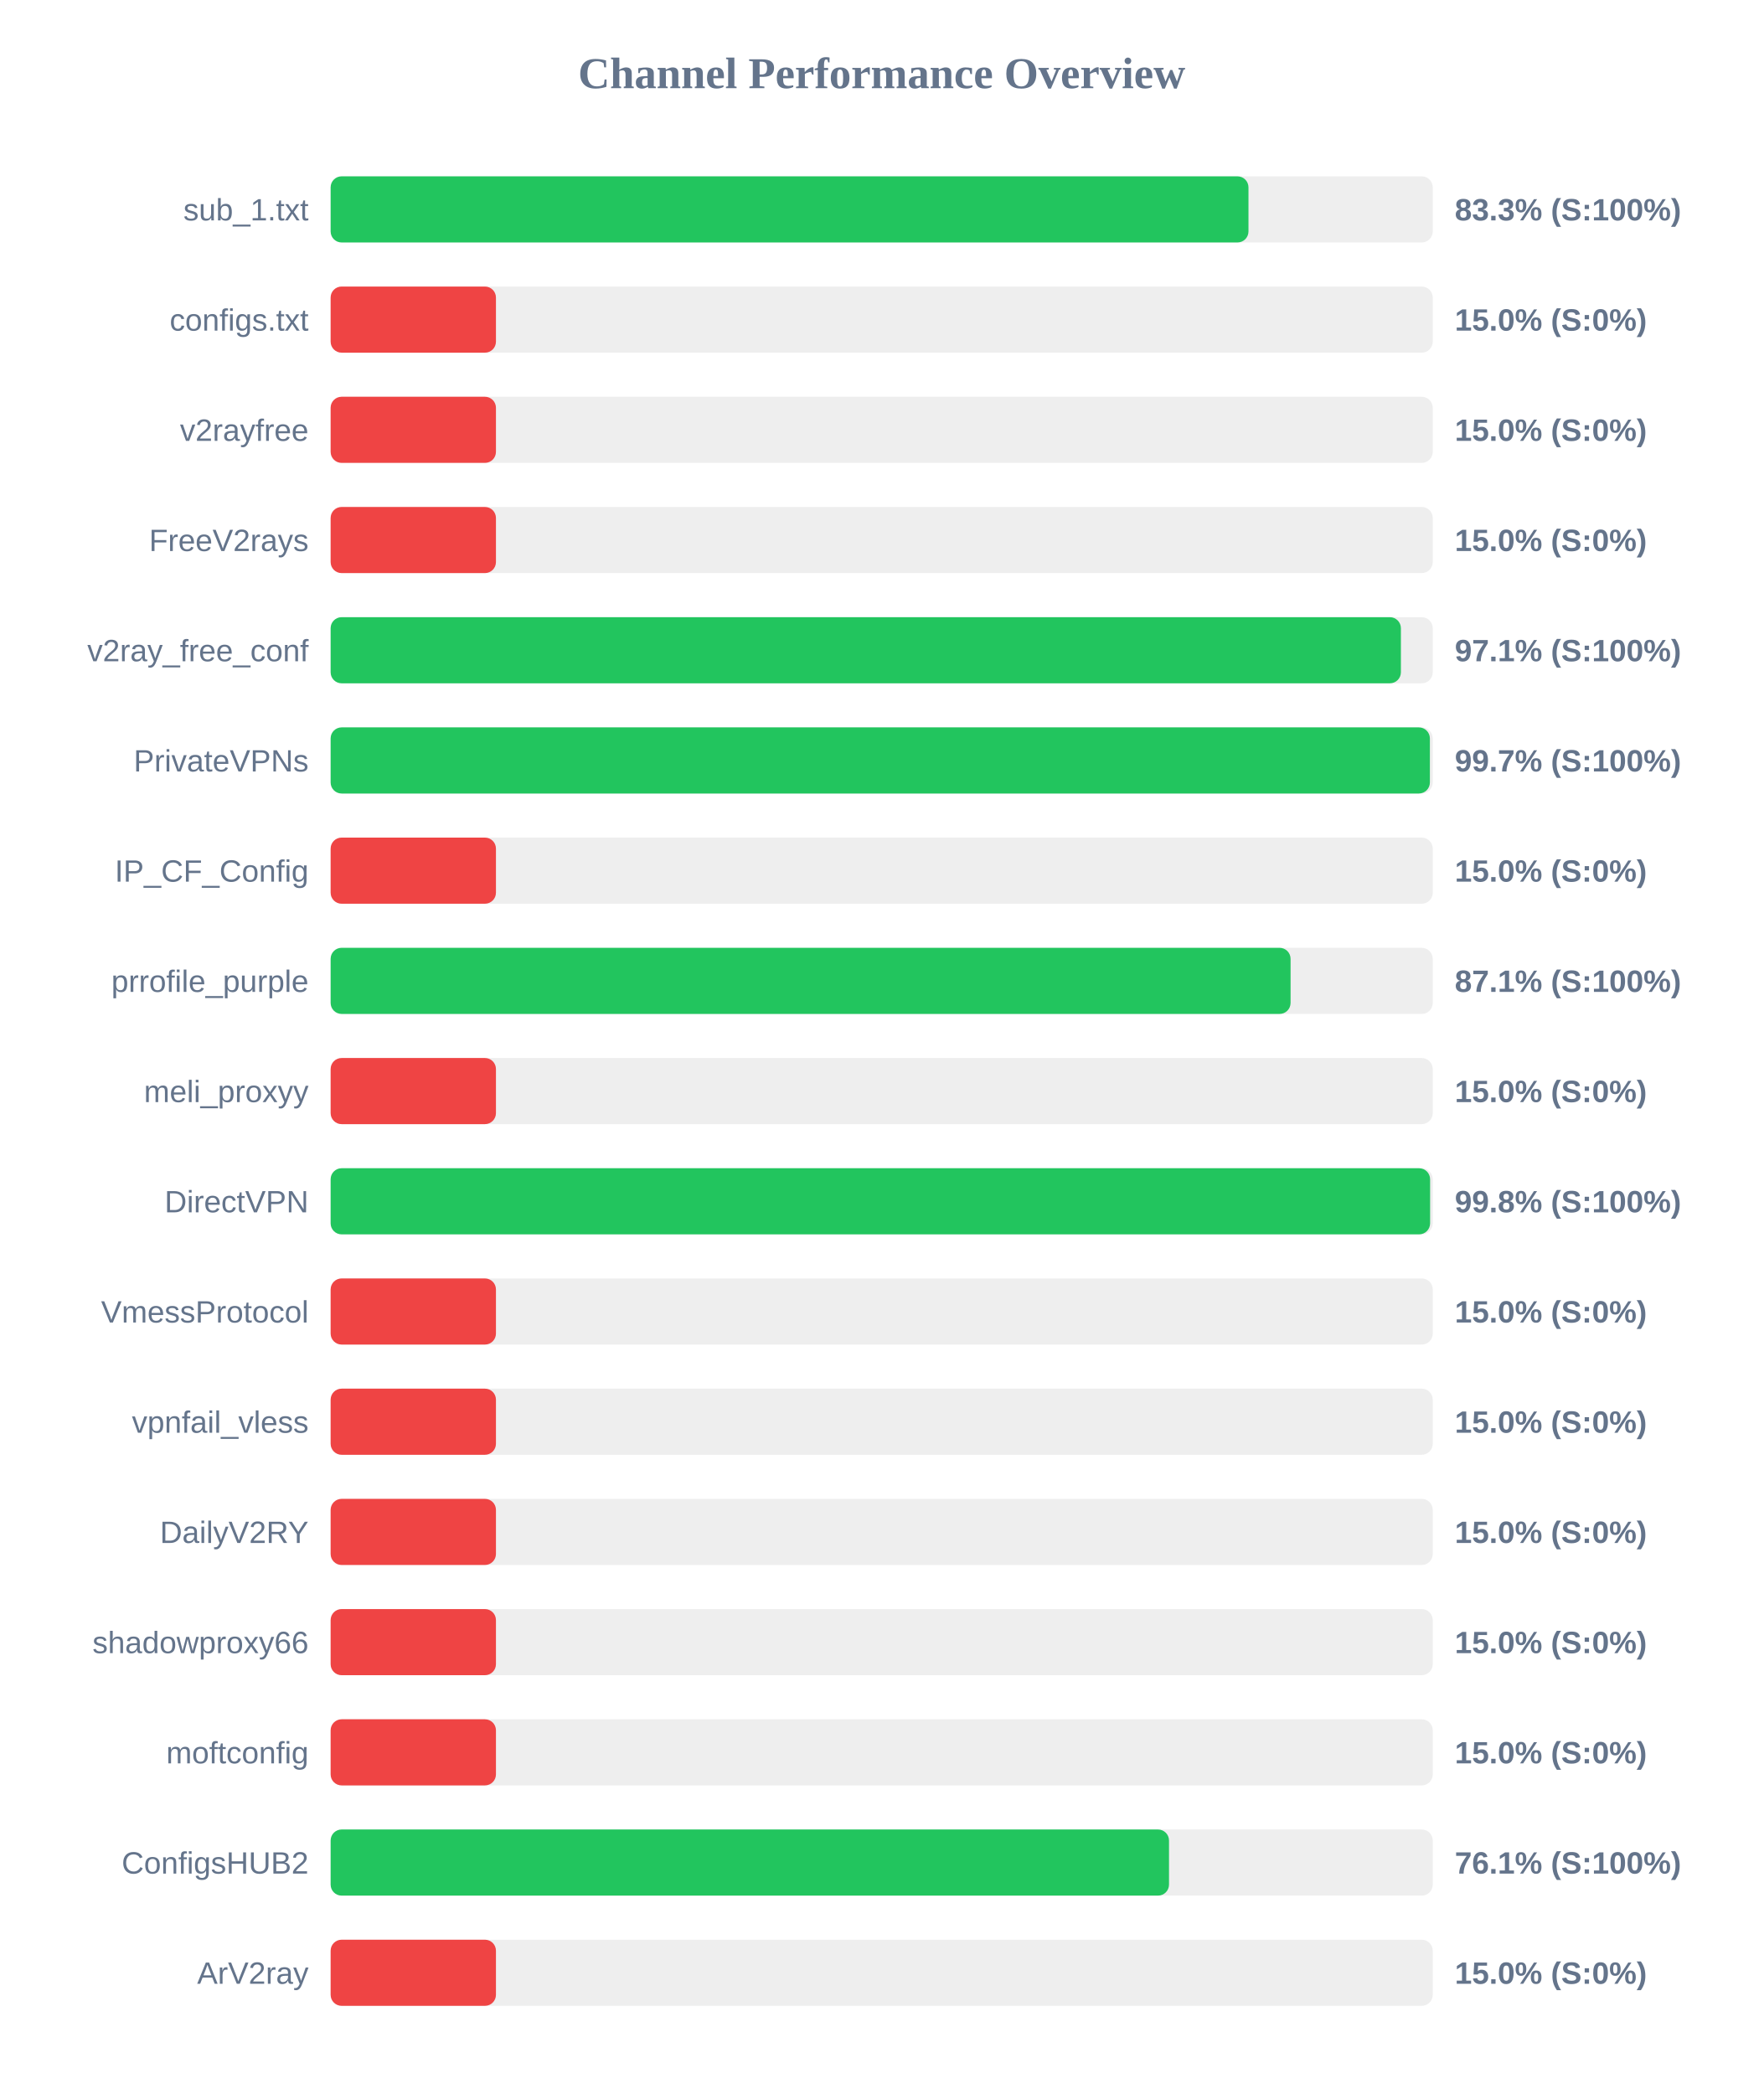
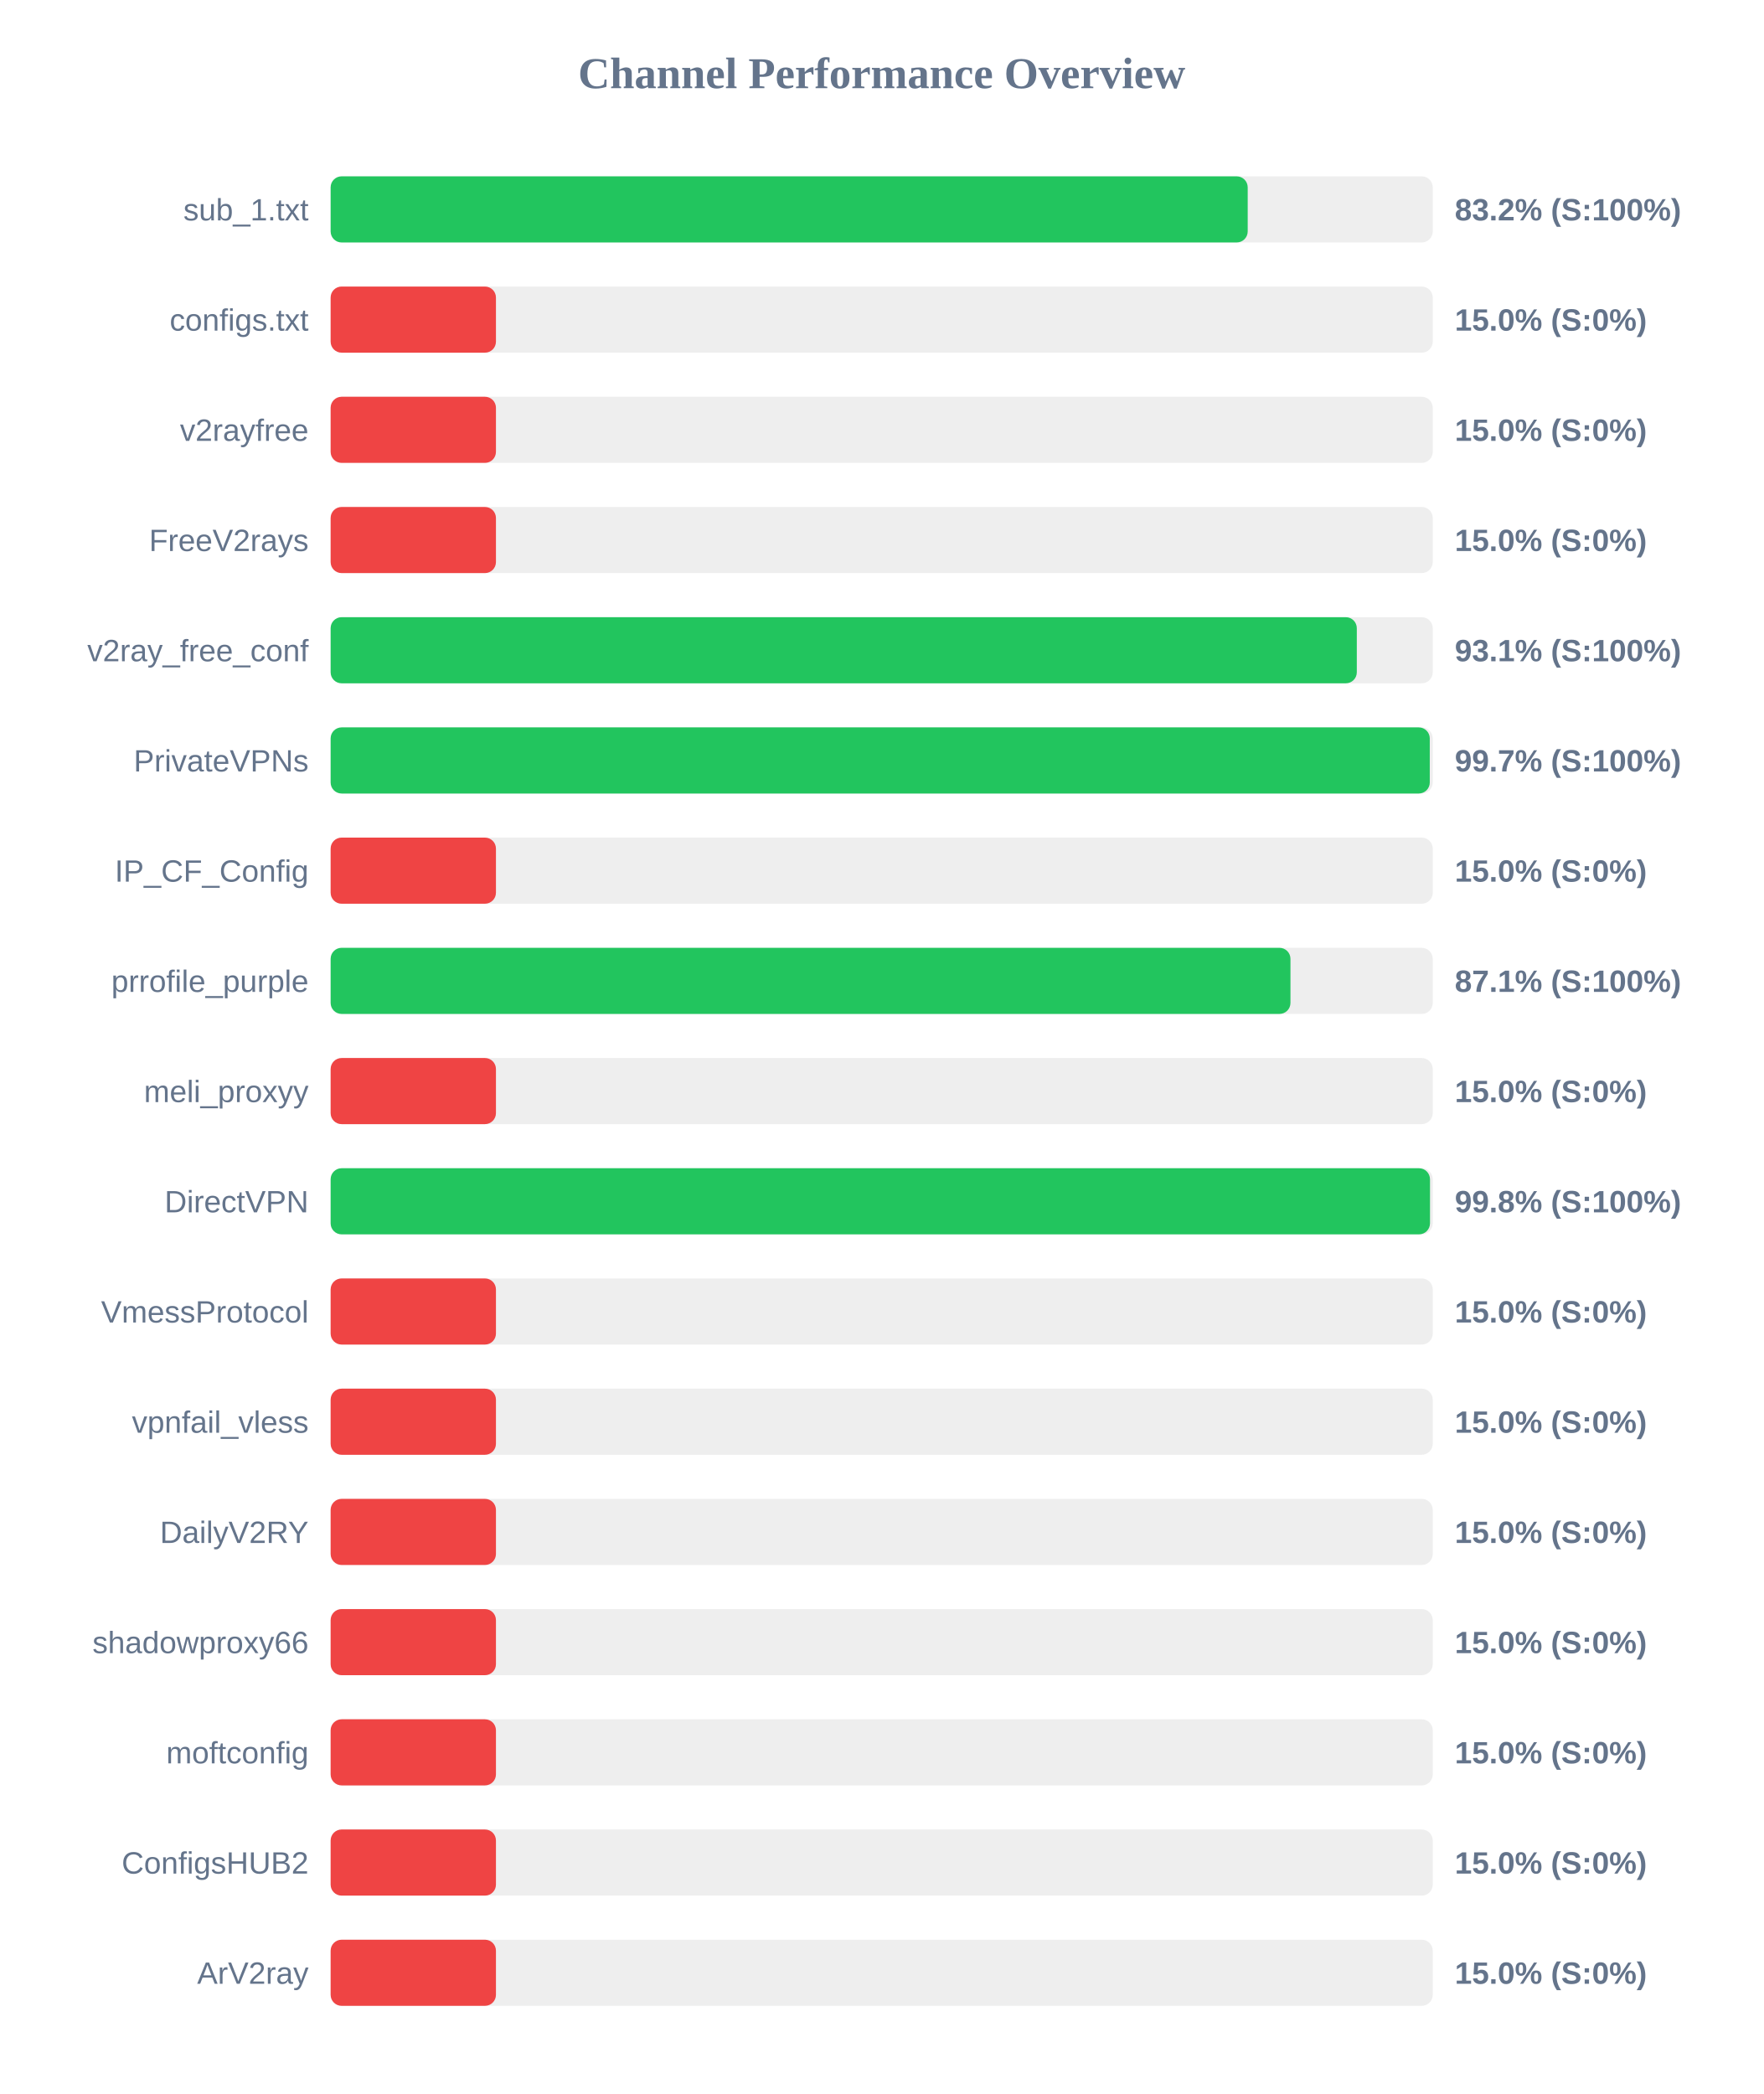
<svg xmlns="http://www.w3.org/2000/svg" width="800" height="950" version="1.1">
  <style>
        .row { font: 14px Arial; fill: #64748b; }
        .score { font: bold 14px Arial; fill: #64748b; }
    </style>
  <text x="400" y="40" text-anchor="middle" font-size="20px" font-weight="bold" fill="#64748b">Channel Performance Overview</text>
  <rect x="150" y="80" width="500" height="30" fill="#eee" rx="5" />
-   <rect x="150" y="80" width="416.4" height="30" fill="#22c55e" rx="5" />
+   <rect x="150" y="80" width="416.05" height="30" fill="#22c55e" rx="5" />
  <text x="140" y="100" text-anchor="end" class="row">sub_1.txt</text>
-   <text x="660" y="100" text-anchor="start" class="score">83.3% (S:100%)</text>
+   <text x="660" y="100" text-anchor="start" class="score">83.2% (S:100%)</text>
  <rect x="150" y="130" width="500" height="30" fill="#eee" rx="5" />
  <rect x="150" y="130" width="75.0" height="30" fill="#ef4444" rx="5" />
  <text x="140" y="150" text-anchor="end" class="row">configs.txt</text>
  <text x="660" y="150" text-anchor="start" class="score">15.0% (S:0%)</text>
  <rect x="150" y="180" width="500" height="30" fill="#eee" rx="5" />
  <rect x="150" y="180" width="75.0" height="30" fill="#ef4444" rx="5" />
  <text x="140" y="200" text-anchor="end" class="row">v2rayfree</text>
  <text x="660" y="200" text-anchor="start" class="score">15.0% (S:0%)</text>
  <rect x="150" y="230" width="500" height="30" fill="#eee" rx="5" />
  <rect x="150" y="230" width="75.0" height="30" fill="#ef4444" rx="5" />
  <text x="140" y="250" text-anchor="end" class="row">FreeV2rays</text>
  <text x="660" y="250" text-anchor="start" class="score">15.0% (S:0%)</text>
  <rect x="150" y="280" width="500" height="30" fill="#eee" rx="5" />
-   <rect x="150" y="280" width="485.55" height="30" fill="#22c55e" rx="5" />
+   <rect x="150" y="280" width="465.55" height="30" fill="#22c55e" rx="5" />
  <text x="140" y="300" text-anchor="end" class="row">v2ray_free_conf</text>
-   <text x="660" y="300" text-anchor="start" class="score">97.1% (S:100%)</text>
+   <text x="660" y="300" text-anchor="start" class="score">93.1% (S:100%)</text>
  <rect x="150" y="330" width="500" height="30" fill="#eee" rx="5" />
-   <rect x="150" y="330" width="498.7" height="30" fill="#22c55e" rx="5" />
+   <rect x="150" y="330" width="498.65" height="30" fill="#22c55e" rx="5" />
  <text x="140" y="350" text-anchor="end" class="row">PrivateVPNs</text>
  <text x="660" y="350" text-anchor="start" class="score">99.7% (S:100%)</text>
  <rect x="150" y="380" width="500" height="30" fill="#eee" rx="5" />
  <rect x="150" y="380" width="75.0" height="30" fill="#ef4444" rx="5" />
  <text x="140" y="400" text-anchor="end" class="row">IP_CF_Config</text>
  <text x="660" y="400" text-anchor="start" class="score">15.0% (S:0%)</text>
  <rect x="150" y="430" width="500" height="30" fill="#eee" rx="5" />
-   <rect x="150" y="430" width="435.5" height="30" fill="#22c55e" rx="5" />
+   <rect x="150" y="430" width="435.45" height="30" fill="#22c55e" rx="5" />
  <text x="140" y="450" text-anchor="end" class="row">prrofile_purple</text>
  <text x="660" y="450" text-anchor="start" class="score">87.1% (S:100%)</text>
  <rect x="150" y="480" width="500" height="30" fill="#eee" rx="5" />
  <rect x="150" y="480" width="75.0" height="30" fill="#ef4444" rx="5" />
  <text x="140" y="500" text-anchor="end" class="row">meli_proxyy</text>
  <text x="660" y="500" text-anchor="start" class="score">15.0% (S:0%)</text>
  <rect x="150" y="530" width="500" height="30" fill="#eee" rx="5" />
-   <rect x="150" y="530" width="498.8" height="30" fill="#22c55e" rx="5" />
+   <rect x="150" y="530" width="498.75" height="30" fill="#22c55e" rx="5" />
  <text x="140" y="550" text-anchor="end" class="row">DirectVPN</text>
  <text x="660" y="550" text-anchor="start" class="score">99.8% (S:100%)</text>
  <rect x="150" y="580" width="500" height="30" fill="#eee" rx="5" />
  <rect x="150" y="580" width="75.0" height="30" fill="#ef4444" rx="5" />
  <text x="140" y="600" text-anchor="end" class="row">VmessProtocol</text>
  <text x="660" y="600" text-anchor="start" class="score">15.0% (S:0%)</text>
  <rect x="150" y="630" width="500" height="30" fill="#eee" rx="5" />
  <rect x="150" y="630" width="75.0" height="30" fill="#ef4444" rx="5" />
  <text x="140" y="650" text-anchor="end" class="row">vpnfail_vless</text>
  <text x="660" y="650" text-anchor="start" class="score">15.0% (S:0%)</text>
  <rect x="150" y="680" width="500" height="30" fill="#eee" rx="5" />
  <rect x="150" y="680" width="75.0" height="30" fill="#ef4444" rx="5" />
  <text x="140" y="700" text-anchor="end" class="row">DailyV2RY</text>
  <text x="660" y="700" text-anchor="start" class="score">15.0% (S:0%)</text>
  <rect x="150" y="730" width="500" height="30" fill="#eee" rx="5" />
  <rect x="150" y="730" width="75.0" height="30" fill="#ef4444" rx="5" />
  <text x="140" y="750" text-anchor="end" class="row">shadowproxy66</text>
  <text x="660" y="750" text-anchor="start" class="score">15.0% (S:0%)</text>
  <rect x="150" y="780" width="500" height="30" fill="#eee" rx="5" />
  <rect x="150" y="780" width="75.0" height="30" fill="#ef4444" rx="5" />
  <text x="140" y="800" text-anchor="end" class="row">moftconfig</text>
  <text x="660" y="800" text-anchor="start" class="score">15.0% (S:0%)</text>
  <rect x="150" y="830" width="500" height="30" fill="#eee" rx="5" />
-   <rect x="150" y="830" width="380.35" height="30" fill="#22c55e" rx="5" />
+   <rect x="150" y="830" width="75.0" height="30" fill="#ef4444" rx="5" />
  <text x="140" y="850" text-anchor="end" class="row">ConfigsHUB2</text>
-   <text x="660" y="850" text-anchor="start" class="score">76.1% (S:100%)</text>
+   <text x="660" y="850" text-anchor="start" class="score">15.0% (S:0%)</text>
  <rect x="150" y="880" width="500" height="30" fill="#eee" rx="5" />
  <rect x="150" y="880" width="75.0" height="30" fill="#ef4444" rx="5" />
  <text x="140" y="900" text-anchor="end" class="row">ArV2ray</text>
  <text x="660" y="900" text-anchor="start" class="score">15.0% (S:0%)</text>
</svg>
